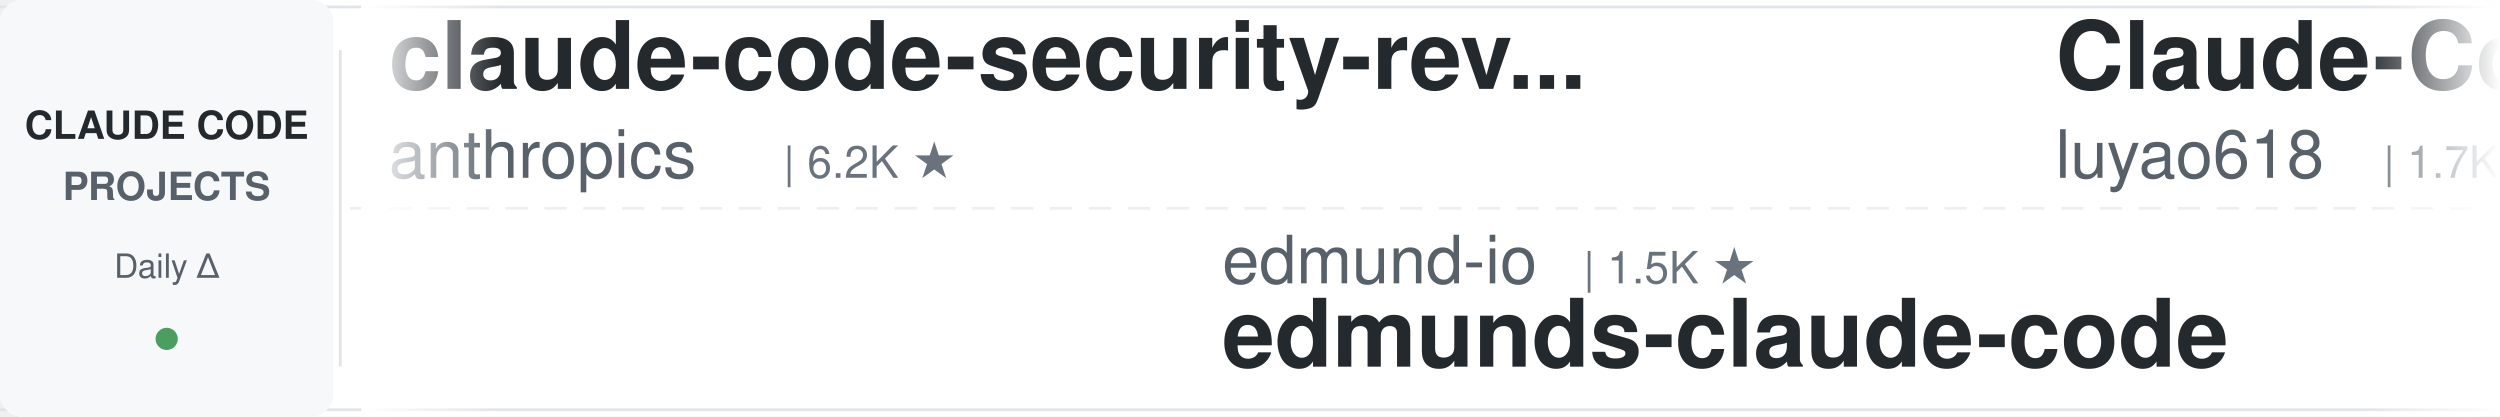
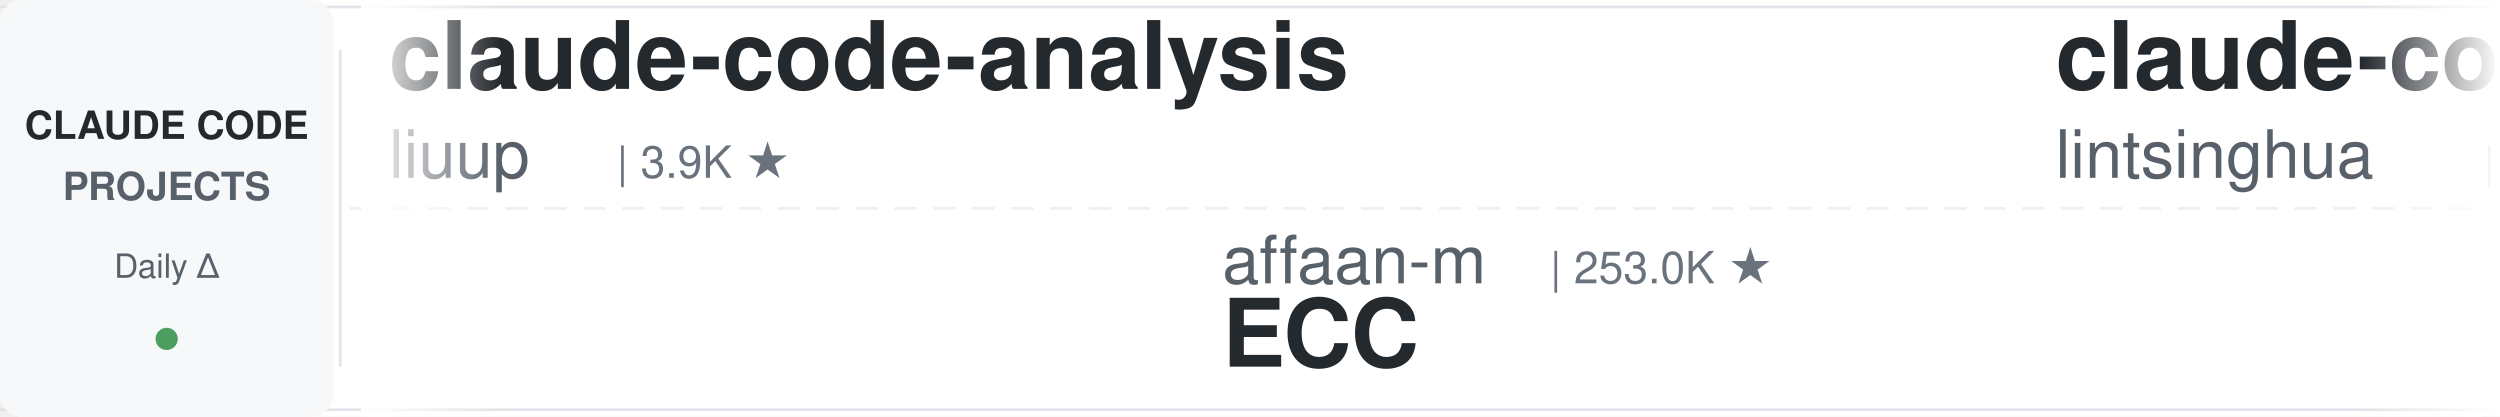
<svg xmlns="http://www.w3.org/2000/svg" width="900" height="150">
  <defs>
    <linearGradient id="leftFade" x1="0%" y1="0%" x2="100%" y2="0%">
      <stop offset="0%" style="stop-color:#ffffff;stop-opacity:1" />
      <stop offset="100%" style="stop-color:#ffffff;stop-opacity:0" />
    </linearGradient>
    <linearGradient id="rightFade" x1="0%" y1="0%" x2="100%" y2="0%">
      <stop offset="0%" style="stop-color:#ffffff;stop-opacity:0" />
      <stop offset="100%" style="stop-color:#ffffff;stop-opacity:1" />
    </linearGradient>
  </defs>
  <rect width="900" height="150" fill="#ffffff" rx="8" />
  <rect x="0" y="2" width="900" height="1" fill="#e1e4e8" />
  <rect x="0" y="147" width="900" height="1" fill="#e1e4e8" />
  <line x1="0" y1="75" x2="900" y2="75" stroke="#e1e4e8" stroke-width="1" stroke-dasharray="8 6" opacity="0.6" />
  <rect x="0" y="0" width="120" height="150" fill="#f6f8fa" rx="8" />
  <text x="60" y="50" font-family="-apple-system, BlinkMacSystemFont, 'Segoe UI', Helvetica, Arial, sans-serif" font-size="14" font-weight="600" fill="#24292e" text-anchor="middle">CLAUDE CODE</text>
  <text x="60" y="72" font-family="-apple-system, BlinkMacSystemFont, 'Segoe UI', Helvetica, Arial, sans-serif" font-size="14" font-weight="600" fill="#586069" text-anchor="middle">PROJECTS</text>
  <text x="60" y="100" font-family="-apple-system, BlinkMacSystemFont, 'Segoe UI', Helvetica, Arial, sans-serif" font-size="12" font-weight="500" fill="#586069" text-anchor="middle">Daily Δ</text>
  <circle cx="60" cy="122" r="4" fill="#22863a" opacity="0.8" />
  <rect x="122" y="18" width="1" height="114" fill="#e1e4e8" />
  <clipPath id="tickerClip">
    <rect x="130" y="0" width="770" height="150" />
  </clipPath>
  <g clip-path="url(#tickerClip)">
    <g id="tickerItems">
      <animateTransform attributeName="transform" attributeType="XML" type="translate" from="0 0" to="-3000 0" dur="54s" repeatCount="indefinite" />
      <g transform="translate(0, 0)">
-         <text x="140" y="32" font-family="-apple-system, BlinkMacSystemFont, 'Segoe UI', Helvetica, Arial, sans-serif" font-size="34" font-weight="600" fill="#24292e">claude-code-security-rev...</text>
-         <text x="140" y="64" font-family="-apple-system, BlinkMacSystemFont, 'Segoe UI', Helvetica, Arial, sans-serif" font-size="24" font-weight="400" fill="#586069">anthropics</text>
-         <text x="282" y="64" font-family="-apple-system, BlinkMacSystemFont, 'Segoe UI', Helvetica, Arial, sans-serif" font-size="16" font-weight="500" fill="#6a737d">| 6.2K ★</text>
+         <text x="140" y="32" font-family="-apple-system, BlinkMacSystemFont, 'Segoe UI', Helvetica, Arial, sans-serif" font-size="34" font-weight="600" fill="#24292e">claude-code-analysis</text>
+         <text x="140" y="64" font-family="-apple-system, BlinkMacSystemFont, 'Segoe UI', Helvetica, Arial, sans-serif" font-size="24" font-weight="400" fill="#586069">liuup</text>
+         <text x="222" y="64" font-family="-apple-system, BlinkMacSystemFont, 'Segoe UI', Helvetica, Arial, sans-serif" font-size="16" font-weight="500" fill="#6a737d">| 3.9K ★</text>
      </g>
      <g transform="translate(300, 0)">
-         <text x="140" y="102" font-family="-apple-system, BlinkMacSystemFont, 'Segoe UI', Helvetica, Arial, sans-serif" font-size="24" font-weight="400" fill="#586069">edmund-io</text>
-         <text x="270" y="102" font-family="-apple-system, BlinkMacSystemFont, 'Segoe UI', Helvetica, Arial, sans-serif" font-size="16" font-weight="500" fill="#6a737d">| 1.5K ★</text>
-         <text x="140" y="132" font-family="-apple-system, BlinkMacSystemFont, 'Segoe UI', Helvetica, Arial, sans-serif" font-size="34" font-weight="600" fill="#24292e">edmunds-claude-code</text>
+         <text x="140" y="102" font-family="-apple-system, BlinkMacSystemFont, 'Segoe UI', Helvetica, Arial, sans-serif" font-size="24" font-weight="400" fill="#586069">affaan-m</text>
+         <text x="258" y="102" font-family="-apple-system, BlinkMacSystemFont, 'Segoe UI', Helvetica, Arial, sans-serif" font-size="16" font-weight="500" fill="#6a737d">| 253.0K ★</text>
+         <text x="140" y="132" font-family="-apple-system, BlinkMacSystemFont, 'Segoe UI', Helvetica, Arial, sans-serif" font-size="34" font-weight="600" fill="#24292e">ECC</text>
      </g>
      <g transform="translate(600, 0)">
-         <text x="140" y="32" font-family="-apple-system, BlinkMacSystemFont, 'Segoe UI', Helvetica, Arial, sans-serif" font-size="34" font-weight="600" fill="#24292e">Claude-Code-Source-Study</text>
-         <text x="140" y="64" font-family="-apple-system, BlinkMacSystemFont, 'Segoe UI', Helvetica, Arial, sans-serif" font-size="24" font-weight="400" fill="#586069">luyao618</text>
-         <text x="258" y="64" font-family="-apple-system, BlinkMacSystemFont, 'Segoe UI', Helvetica, Arial, sans-serif" font-size="16" font-weight="500" fill="#6a737d">| 1.7K ★</text>
+         <text x="140" y="32" font-family="-apple-system, BlinkMacSystemFont, 'Segoe UI', Helvetica, Arial, sans-serif" font-size="34" font-weight="600" fill="#24292e">claude-code-book</text>
+         <text x="140" y="64" font-family="-apple-system, BlinkMacSystemFont, 'Segoe UI', Helvetica, Arial, sans-serif" font-size="24" font-weight="400" fill="#586069">lintsinghua</text>
+         <text x="294" y="64" font-family="-apple-system, BlinkMacSystemFont, 'Segoe UI', Helvetica, Arial, sans-serif" font-size="16" font-weight="500" fill="#6a737d">| 4.2K ★</text>
      </g>
      <g transform="translate(900, 0)">
-         <text x="140" y="102" font-family="-apple-system, BlinkMacSystemFont, 'Segoe UI', Helvetica, Arial, sans-serif" font-size="24" font-weight="400" fill="#586069">VoltAgent</text>
-         <text x="270" y="102" font-family="-apple-system, BlinkMacSystemFont, 'Segoe UI', Helvetica, Arial, sans-serif" font-size="16" font-weight="500" fill="#6a737d">| 24.9K ★</text>
-         <text x="140" y="132" font-family="-apple-system, BlinkMacSystemFont, 'Segoe UI', Helvetica, Arial, sans-serif" font-size="34" font-weight="600" fill="#24292e">awesome-claude-code-suba...</text>
+         <text x="140" y="102" font-family="-apple-system, BlinkMacSystemFont, 'Segoe UI', Helvetica, Arial, sans-serif" font-size="24" font-weight="400" fill="#586069">multica-ai</text>
+         <text x="282" y="102" font-family="-apple-system, BlinkMacSystemFont, 'Segoe UI', Helvetica, Arial, sans-serif" font-size="16" font-weight="500" fill="#6a737d">| 211.0K ★</text>
+         <text x="140" y="132" font-family="-apple-system, BlinkMacSystemFont, 'Segoe UI', Helvetica, Arial, sans-serif" font-size="34" font-weight="600" fill="#24292e">andrej-karpathy-skills</text>
      </g>
      <g transform="translate(1200, 0)">
-         <text x="140" y="32" font-family="-apple-system, BlinkMacSystemFont, 'Segoe UI', Helvetica, Arial, sans-serif" font-size="34" font-weight="600" fill="#24292e">claude-code-prompts</text>
-         <text x="140" y="64" font-family="-apple-system, BlinkMacSystemFont, 'Segoe UI', Helvetica, Arial, sans-serif" font-size="24" font-weight="400" fill="#586069">repowise-dev</text>
-         <text x="306" y="64" font-family="-apple-system, BlinkMacSystemFont, 'Segoe UI', Helvetica, Arial, sans-serif" font-size="16" font-weight="500" fill="#6a737d">| 1.2K ★</text>
+         <text x="140" y="32" font-family="-apple-system, BlinkMacSystemFont, 'Segoe UI', Helvetica, Arial, sans-serif" font-size="34" font-weight="600" fill="#24292e">claude_code_src</text>
+         <text x="140" y="64" font-family="-apple-system, BlinkMacSystemFont, 'Segoe UI', Helvetica, Arial, sans-serif" font-size="24" font-weight="400" fill="#586069">ponponon</text>
+         <text x="258" y="64" font-family="-apple-system, BlinkMacSystemFont, 'Segoe UI', Helvetica, Arial, sans-serif" font-size="16" font-weight="500" fill="#6a737d">| 2.3K ★</text>
      </g>
      <g transform="translate(1500, 0)">
-         <text x="140" y="102" font-family="-apple-system, BlinkMacSystemFont, 'Segoe UI', Helvetica, Arial, sans-serif" font-size="24" font-weight="400" fill="#586069">alejandrobalderas</text>
-         <text x="366" y="102" font-family="-apple-system, BlinkMacSystemFont, 'Segoe UI', Helvetica, Arial, sans-serif" font-size="16" font-weight="500" fill="#6a737d">| 2.8K ★</text>
-         <text x="140" y="132" font-family="-apple-system, BlinkMacSystemFont, 'Segoe UI', Helvetica, Arial, sans-serif" font-size="34" font-weight="600" fill="#24292e">claude-code-from-source</text>
+         <text x="140" y="102" font-family="-apple-system, BlinkMacSystemFont, 'Segoe UI', Helvetica, Arial, sans-serif" font-size="24" font-weight="400" fill="#586069">anthropics</text>
+         <text x="282" y="102" font-family="-apple-system, BlinkMacSystemFont, 'Segoe UI', Helvetica, Arial, sans-serif" font-size="16" font-weight="500" fill="#6a737d">| 6.2K ★</text>
+         <text x="140" y="132" font-family="-apple-system, BlinkMacSystemFont, 'Segoe UI', Helvetica, Arial, sans-serif" font-size="34" font-weight="600" fill="#24292e">claude-code-security-rev...</text>
      </g>
      <g transform="translate(1800, 0)">
-         <text x="140" y="32" font-family="-apple-system, BlinkMacSystemFont, 'Segoe UI', Helvetica, Arial, sans-serif" font-size="34" font-weight="600" fill="#24292e">claude-code-rust</text>
-         <text x="140" y="64" font-family="-apple-system, BlinkMacSystemFont, 'Segoe UI', Helvetica, Arial, sans-serif" font-size="24" font-weight="400" fill="#586069">lorryjovens-hub</text>
-         <text x="342" y="64" font-family="-apple-system, BlinkMacSystemFont, 'Segoe UI', Helvetica, Arial, sans-serif" font-size="16" font-weight="500" fill="#6a737d">| 1.7K ★</text>
+         <text x="140" y="32" font-family="-apple-system, BlinkMacSystemFont, 'Segoe UI', Helvetica, Arial, sans-serif" font-size="34" font-weight="600" fill="#24292e">ClaudeCodeAgents</text>
+         <text x="140" y="64" font-family="-apple-system, BlinkMacSystemFont, 'Segoe UI', Helvetica, Arial, sans-serif" font-size="24" font-weight="400" fill="#586069">darcyegb</text>
+         <text x="258" y="64" font-family="-apple-system, BlinkMacSystemFont, 'Segoe UI', Helvetica, Arial, sans-serif" font-size="16" font-weight="500" fill="#6a737d">| 761 ★</text>
      </g>
      <g transform="translate(2100, 0)">
-         <text x="140" y="102" font-family="-apple-system, BlinkMacSystemFont, 'Segoe UI', Helvetica, Arial, sans-serif" font-size="24" font-weight="400" fill="#586069">FlorianBruniaux</text>
-         <text x="342" y="102" font-family="-apple-system, BlinkMacSystemFont, 'Segoe UI', Helvetica, Arial, sans-serif" font-size="16" font-weight="500" fill="#6a737d">| 5.9K ★</text>
-         <text x="140" y="132" font-family="-apple-system, BlinkMacSystemFont, 'Segoe UI', Helvetica, Arial, sans-serif" font-size="34" font-weight="600" fill="#24292e">claude-code-ultimate-gui...</text>
+         <text x="140" y="102" font-family="-apple-system, BlinkMacSystemFont, 'Segoe UI', Helvetica, Arial, sans-serif" font-size="24" font-weight="400" fill="#586069">musistudio</text>
+         <text x="282" y="102" font-family="-apple-system, BlinkMacSystemFont, 'Segoe UI', Helvetica, Arial, sans-serif" font-size="16" font-weight="500" fill="#6a737d">| 37.1K ★</text>
+         <text x="140" y="132" font-family="-apple-system, BlinkMacSystemFont, 'Segoe UI', Helvetica, Arial, sans-serif" font-size="34" font-weight="600" fill="#24292e">claude-code-router</text>
      </g>
      <g transform="translate(2400, 0)">
-         <text x="140" y="32" font-family="-apple-system, BlinkMacSystemFont, 'Segoe UI', Helvetica, Arial, sans-serif" font-size="34" font-weight="600" fill="#24292e">claude-code-base-action</text>
-         <text x="140" y="64" font-family="-apple-system, BlinkMacSystemFont, 'Segoe UI', Helvetica, Arial, sans-serif" font-size="24" font-weight="400" fill="#586069">anthropics</text>
-         <text x="282" y="64" font-family="-apple-system, BlinkMacSystemFont, 'Segoe UI', Helvetica, Arial, sans-serif" font-size="16" font-weight="500" fill="#6a737d">| 971 ★</text>
+         <text x="140" y="32" font-family="-apple-system, BlinkMacSystemFont, 'Segoe UI', Helvetica, Arial, sans-serif" font-size="34" font-weight="600" fill="#24292e">claude-code-tudou</text>
+         <text x="140" y="64" font-family="-apple-system, BlinkMacSystemFont, 'Segoe UI', Helvetica, Arial, sans-serif" font-size="24" font-weight="400" fill="#586069">AICoderTudou</text>
+         <text x="306" y="64" font-family="-apple-system, BlinkMacSystemFont, 'Segoe UI', Helvetica, Arial, sans-serif" font-size="16" font-weight="500" fill="#6a737d">| 495 ★</text>
      </g>
      <g transform="translate(2700, 0)">
-         <text x="140" y="102" font-family="-apple-system, BlinkMacSystemFont, 'Segoe UI', Helvetica, Arial, sans-serif" font-size="24" font-weight="400" fill="#586069">disler</text>
-         <text x="234" y="102" font-family="-apple-system, BlinkMacSystemFont, 'Segoe UI', Helvetica, Arial, sans-serif" font-size="16" font-weight="500" fill="#6a737d">| 3.9K ★</text>
-         <text x="140" y="132" font-family="-apple-system, BlinkMacSystemFont, 'Segoe UI', Helvetica, Arial, sans-serif" font-size="34" font-weight="600" fill="#24292e">claude-code-hooks-master...</text>
+         <text x="140" y="102" font-family="-apple-system, BlinkMacSystemFont, 'Segoe UI', Helvetica, Arial, sans-serif" font-size="24" font-weight="400" fill="#586069">kodu-ai</text>
+         <text x="246" y="102" font-family="-apple-system, BlinkMacSystemFont, 'Segoe UI', Helvetica, Arial, sans-serif" font-size="16" font-weight="500" fill="#6a737d">| 5.2K ★</text>
+         <text x="140" y="132" font-family="-apple-system, BlinkMacSystemFont, 'Segoe UI', Helvetica, Arial, sans-serif" font-size="34" font-weight="600" fill="#24292e">claude-coder</text>
      </g>
      <g transform="translate(3000, 0)">
-         <text x="140" y="32" font-family="-apple-system, BlinkMacSystemFont, 'Segoe UI', Helvetica, Arial, sans-serif" font-size="34" font-weight="600" fill="#24292e">claude-code-security-rev...</text>
-         <text x="140" y="64" font-family="-apple-system, BlinkMacSystemFont, 'Segoe UI', Helvetica, Arial, sans-serif" font-size="24" font-weight="400" fill="#586069">anthropics</text>
-         <text x="282" y="64" font-family="-apple-system, BlinkMacSystemFont, 'Segoe UI', Helvetica, Arial, sans-serif" font-size="16" font-weight="500" fill="#6a737d">| 6.2K ★</text>
+         <text x="140" y="32" font-family="-apple-system, BlinkMacSystemFont, 'Segoe UI', Helvetica, Arial, sans-serif" font-size="34" font-weight="600" fill="#24292e">claude-code-analysis</text>
+         <text x="140" y="64" font-family="-apple-system, BlinkMacSystemFont, 'Segoe UI', Helvetica, Arial, sans-serif" font-size="24" font-weight="400" fill="#586069">liuup</text>
+         <text x="222" y="64" font-family="-apple-system, BlinkMacSystemFont, 'Segoe UI', Helvetica, Arial, sans-serif" font-size="16" font-weight="500" fill="#6a737d">| 3.9K ★</text>
      </g>
      <g transform="translate(3300, 0)">
-         <text x="140" y="102" font-family="-apple-system, BlinkMacSystemFont, 'Segoe UI', Helvetica, Arial, sans-serif" font-size="24" font-weight="400" fill="#586069">edmund-io</text>
-         <text x="270" y="102" font-family="-apple-system, BlinkMacSystemFont, 'Segoe UI', Helvetica, Arial, sans-serif" font-size="16" font-weight="500" fill="#6a737d">| 1.5K ★</text>
-         <text x="140" y="132" font-family="-apple-system, BlinkMacSystemFont, 'Segoe UI', Helvetica, Arial, sans-serif" font-size="34" font-weight="600" fill="#24292e">edmunds-claude-code</text>
+         <text x="140" y="102" font-family="-apple-system, BlinkMacSystemFont, 'Segoe UI', Helvetica, Arial, sans-serif" font-size="24" font-weight="400" fill="#586069">affaan-m</text>
+         <text x="258" y="102" font-family="-apple-system, BlinkMacSystemFont, 'Segoe UI', Helvetica, Arial, sans-serif" font-size="16" font-weight="500" fill="#6a737d">| 253.0K ★</text>
+         <text x="140" y="132" font-family="-apple-system, BlinkMacSystemFont, 'Segoe UI', Helvetica, Arial, sans-serif" font-size="34" font-weight="600" fill="#24292e">ECC</text>
      </g>
      <g transform="translate(3600, 0)">
-         <text x="140" y="32" font-family="-apple-system, BlinkMacSystemFont, 'Segoe UI', Helvetica, Arial, sans-serif" font-size="34" font-weight="600" fill="#24292e">Claude-Code-Source-Study</text>
-         <text x="140" y="64" font-family="-apple-system, BlinkMacSystemFont, 'Segoe UI', Helvetica, Arial, sans-serif" font-size="24" font-weight="400" fill="#586069">luyao618</text>
-         <text x="258" y="64" font-family="-apple-system, BlinkMacSystemFont, 'Segoe UI', Helvetica, Arial, sans-serif" font-size="16" font-weight="500" fill="#6a737d">| 1.7K ★</text>
+         <text x="140" y="32" font-family="-apple-system, BlinkMacSystemFont, 'Segoe UI', Helvetica, Arial, sans-serif" font-size="34" font-weight="600" fill="#24292e">claude-code-book</text>
+         <text x="140" y="64" font-family="-apple-system, BlinkMacSystemFont, 'Segoe UI', Helvetica, Arial, sans-serif" font-size="24" font-weight="400" fill="#586069">lintsinghua</text>
+         <text x="294" y="64" font-family="-apple-system, BlinkMacSystemFont, 'Segoe UI', Helvetica, Arial, sans-serif" font-size="16" font-weight="500" fill="#6a737d">| 4.2K ★</text>
      </g>
      <g transform="translate(3900, 0)">
-         <text x="140" y="102" font-family="-apple-system, BlinkMacSystemFont, 'Segoe UI', Helvetica, Arial, sans-serif" font-size="24" font-weight="400" fill="#586069">VoltAgent</text>
-         <text x="270" y="102" font-family="-apple-system, BlinkMacSystemFont, 'Segoe UI', Helvetica, Arial, sans-serif" font-size="16" font-weight="500" fill="#6a737d">| 24.9K ★</text>
-         <text x="140" y="132" font-family="-apple-system, BlinkMacSystemFont, 'Segoe UI', Helvetica, Arial, sans-serif" font-size="34" font-weight="600" fill="#24292e">awesome-claude-code-suba...</text>
+         <text x="140" y="102" font-family="-apple-system, BlinkMacSystemFont, 'Segoe UI', Helvetica, Arial, sans-serif" font-size="24" font-weight="400" fill="#586069">multica-ai</text>
+         <text x="282" y="102" font-family="-apple-system, BlinkMacSystemFont, 'Segoe UI', Helvetica, Arial, sans-serif" font-size="16" font-weight="500" fill="#6a737d">| 211.0K ★</text>
+         <text x="140" y="132" font-family="-apple-system, BlinkMacSystemFont, 'Segoe UI', Helvetica, Arial, sans-serif" font-size="34" font-weight="600" fill="#24292e">andrej-karpathy-skills</text>
      </g>
    </g>
  </g>
  <rect x="130" y="0" width="50" height="150" fill="url(#leftFade)" />
  <rect x="850" y="0" width="50" height="150" fill="url(#rightFade)" />
</svg>
